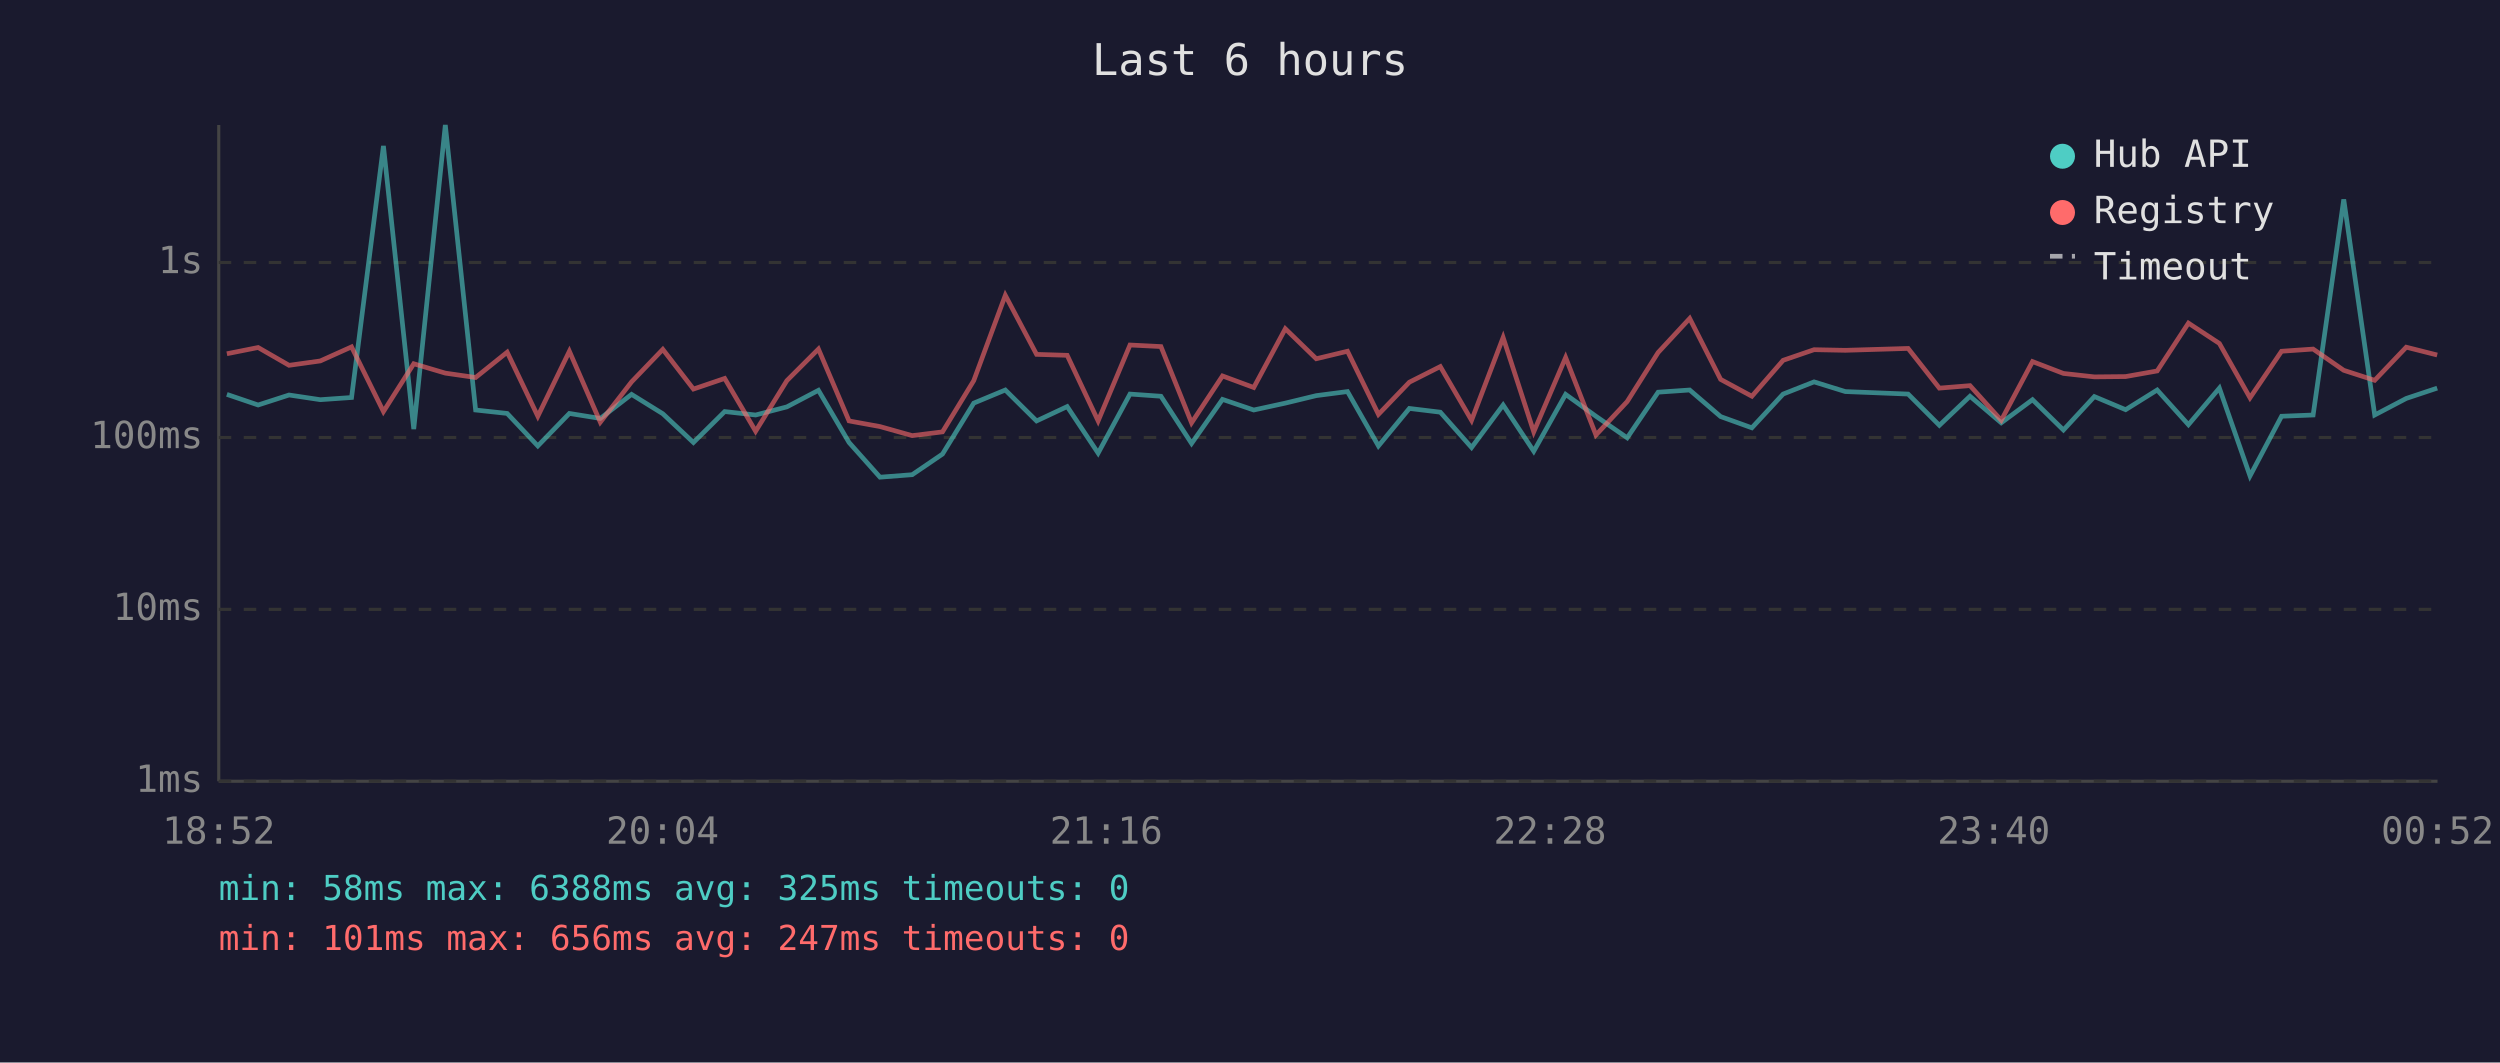
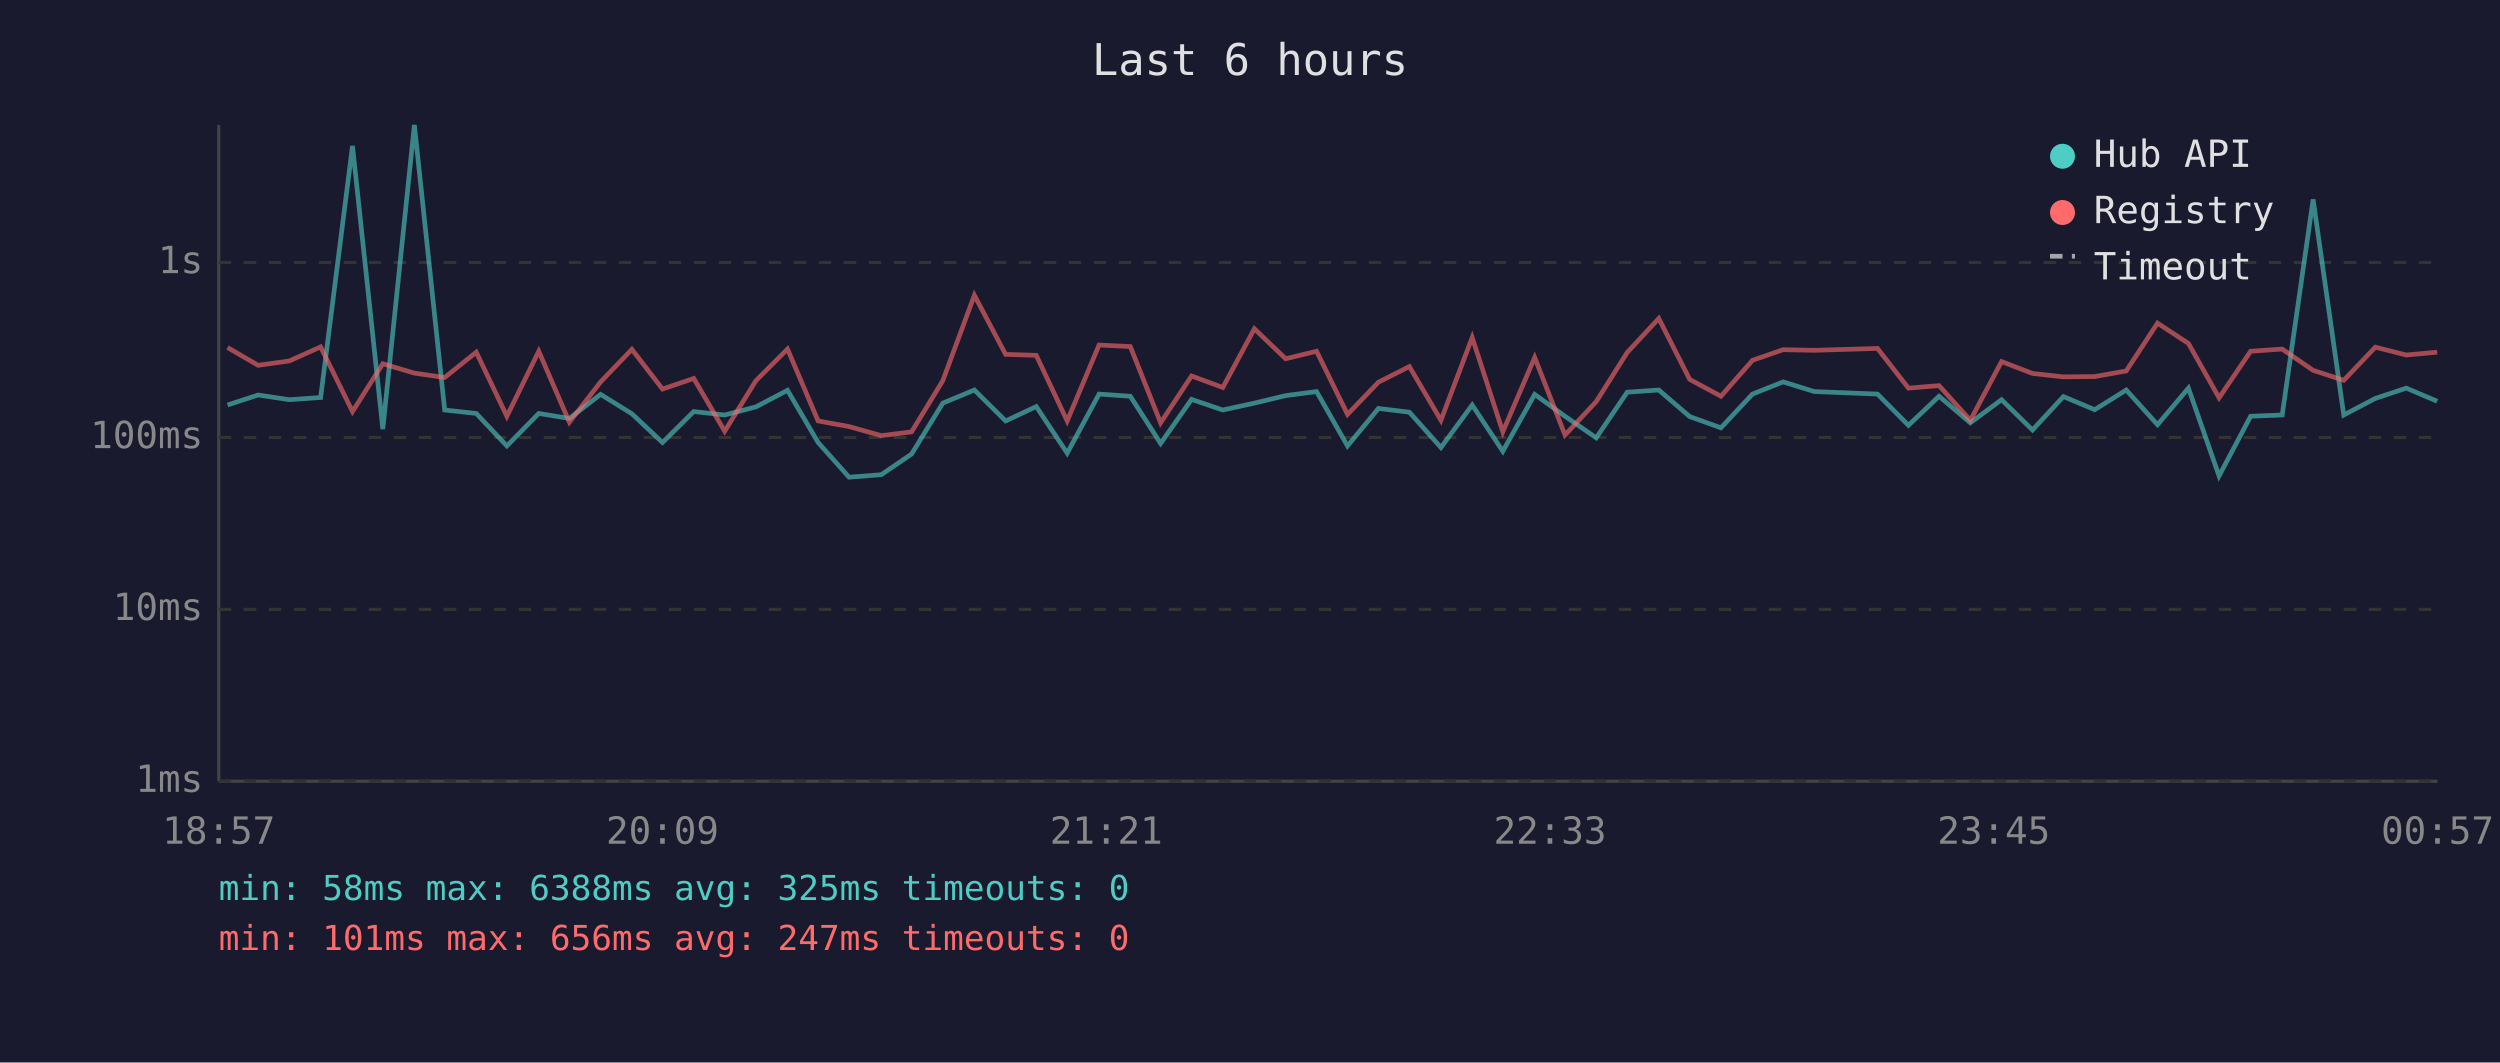
<svg xmlns="http://www.w3.org/2000/svg" viewBox="0 0 800 340" font-family="monospace" font-size="12">
  <rect width="800" height="340" fill="#1a1a2e" />
  <text x="400" y="24" fill="#e0e0e0" font-size="14" text-anchor="middle">Last 6 hours</text>
  <line x1="70" y1="40" x2="70" y2="250" stroke="#444" stroke-width="1" />
  <line x1="70" y1="250" x2="780" y2="250" stroke="#444" stroke-width="1" />
  <line x1="70" y1="250" x2="780" y2="250" stroke="#333" stroke-width="1" stroke-dasharray="4" />
  <text x="65" y="250" fill="#888" text-anchor="end" dominant-baseline="middle">1ms</text>
  <line x1="70" y1="195" x2="780" y2="195" stroke="#333" stroke-width="1" stroke-dasharray="4" />
  <text x="65" y="195" fill="#888" text-anchor="end" dominant-baseline="middle">10ms</text>
  <line x1="70" y1="140" x2="780" y2="140" stroke="#333" stroke-width="1" stroke-dasharray="4" />
  <text x="65" y="140" fill="#888" text-anchor="end" dominant-baseline="middle">100ms</text>
  <line x1="70" y1="84" x2="780" y2="84" stroke="#333" stroke-width="1" stroke-dasharray="4" />
  <text x="65" y="84" fill="#888" text-anchor="end" dominant-baseline="middle">1s</text>
-   <text x="70" y="270" fill="#888" text-anchor="middle">18:52</text>
-   <text x="212" y="270" fill="#888" text-anchor="middle">20:04</text>
-   <text x="354" y="270" fill="#888" text-anchor="middle">21:16</text>
-   <text x="496" y="270" fill="#888" text-anchor="middle">22:28</text>
-   <text x="638" y="270" fill="#888" text-anchor="middle">23:40</text>
-   <text x="780" y="270" fill="#888" text-anchor="middle">00:52</text>
-   <polyline points="72.6,126.2 82.6,129.6 92.5,126.4 102.5,127.9 112.5,127.2 122.7,46.7 132.4,137.3 142.5,40.0 152.2,131.2 162.3,132.3 172.1,142.7 182.2,132.3 192.1,133.9 202.1,126.2 212.1,132.4 221.9,141.6 231.9,131.7 241.8,132.8 251.8,130.2 261.9,124.9 271.7,141.6 281.6,152.7 291.9,151.9 301.6,145.3 311.6,129.0 321.7,124.8 331.7,134.7 341.5,130.1 351.4,145.0 361.6,126.1 371.5,126.8 381.3,141.9 391.2,127.8 401.2,131.2 411.3,129.0 421.2,126.6 431.2,125.3 441.1,142.7 451.0,130.7 460.9,131.9 470.9,143.2 481.0,129.6 490.8,144.4 501.0,126.2 510.7,133.2 520.7,140.1 530.6,125.5 540.7,124.8 550.6,133.3 560.6,136.9 570.6,126.1 580.5,122.2 590.5,125.3 610.6,126.1 620.6,136.1 630.4,126.8 640.4,135.3 650.4,127.9 660.3,137.6 670.2,126.9 680.2,131.1 690.3,124.8 700.3,135.9 710.2,124.2 720.0,152.3 730.1,133.2 740.2,132.8 750.0,63.8 759.9,132.8 770.0,127.5 779.9,124.2" fill="none" stroke="#4ecdc4" stroke-width="1.5" opacity="0.6" />
-   <polyline points="72.6,113.2 82.6,111.2 92.5,116.9 102.5,115.5 112.5,111.0 122.7,131.7 132.4,116.4 142.5,119.4 152.2,120.8 162.3,112.7 172.1,133.2 182.2,112.4 192.1,135.1 202.1,122.2 212.1,111.8 221.9,124.5 231.9,121.1 241.8,138.0 251.8,121.8 261.9,111.7 271.7,134.7 281.6,136.5 291.9,139.4 301.6,138.2 311.6,121.8 321.7,94.5 331.7,113.4 341.5,113.7 351.4,134.7 361.6,110.4 371.5,110.9 381.3,135.3 391.2,120.3 401.2,124.0 411.3,105.2 421.2,114.8 431.2,112.4 441.1,132.6 451.0,122.3 460.9,117.3 470.9,134.5 481.0,108.0 490.8,138.2 501.0,114.4 510.7,139.2 520.7,128.5 530.6,112.8 540.7,101.9 550.6,121.4 560.6,126.8 570.6,115.3 580.5,111.9 590.5,112.1 610.6,111.5 620.6,124.2 630.4,123.4 640.4,134.5 650.4,115.7 660.3,119.5 670.2,120.6 680.2,120.5 690.3,118.7 700.3,103.4 710.2,109.9 720.0,127.3 730.1,112.4 740.2,111.7 750.0,118.5 759.9,121.7 770.0,111.1 779.9,113.6" fill="none" stroke="#ff6b6b" stroke-width="1.5" opacity="0.6" />
+   <text x="70" y="270" fill="#888" text-anchor="middle">18:57</text>
+   <text x="212" y="270" fill="#888" text-anchor="middle">20:09</text>
+   <text x="354" y="270" fill="#888" text-anchor="middle">21:21</text>
+   <text x="496" y="270" fill="#888" text-anchor="middle">22:33</text>
+   <text x="638" y="270" fill="#888" text-anchor="middle">23:45</text>
+   <text x="780" y="270" fill="#888" text-anchor="middle">00:57</text>
+   <polyline points="72.8,129.6 82.6,126.4 92.6,127.9 102.6,127.2 112.8,46.7 122.5,137.3 132.6,40.0 142.3,131.2 152.4,132.3 162.2,142.7 172.4,132.3 182.2,133.9 192.2,126.2 202.2,132.4 212.0,141.6 222.0,131.7 231.9,132.8 241.9,130.2 252.0,124.9 261.8,141.6 271.7,152.7 282.0,151.9 291.7,145.3 301.7,129.0 311.8,124.8 321.8,134.7 331.6,130.1 341.5,145.0 351.7,126.1 361.7,126.8 371.4,141.9 381.3,127.8 391.3,131.2 401.4,129.0 411.4,126.6 421.3,125.3 431.2,142.7 441.1,130.7 451.0,131.9 461.1,143.2 471.1,129.6 480.9,144.4 491.1,126.2 500.8,133.2 510.8,140.1 520.7,125.5 530.8,124.8 540.7,133.3 550.7,136.9 560.8,126.1 570.6,122.2 580.6,125.3 600.8,126.1 610.7,136.1 620.5,126.8 630.5,135.3 640.5,127.9 650.4,137.6 660.3,126.9 670.3,131.1 680.4,124.8 690.4,135.9 700.3,124.2 710.1,152.3 720.2,133.2 730.3,132.8 740.2,63.8 750.0,132.8 760.1,127.5 770.0,124.2 779.9,128.4" fill="none" stroke="#4ecdc4" stroke-width="1.5" opacity="0.6" />
+   <polyline points="72.8,111.2 82.6,116.9 92.6,115.5 102.6,111.0 112.8,131.7 122.5,116.4 132.6,119.4 142.3,120.8 152.4,112.7 162.2,133.2 172.4,112.4 182.2,135.1 192.2,122.2 202.2,111.8 212.0,124.5 222.0,121.1 231.9,138.0 241.9,121.8 252.0,111.7 261.8,134.7 271.7,136.5 282.0,139.4 291.7,138.2 301.7,121.8 311.8,94.5 321.8,113.4 331.6,113.7 341.5,134.7 351.7,110.4 361.7,110.9 371.4,135.3 381.3,120.3 391.3,124.0 401.4,105.2 411.4,114.8 421.3,112.4 431.2,132.6 441.1,122.3 451.0,117.3 461.1,134.5 471.1,108.0 480.9,138.2 491.1,114.4 500.8,139.2 510.8,128.5 520.7,112.8 530.8,101.9 540.7,121.4 550.7,126.8 560.8,115.3 570.6,111.9 580.6,112.1 600.8,111.5 610.7,124.2 620.5,123.4 630.5,134.5 640.5,115.7 650.4,119.5 660.3,120.6 670.3,120.5 680.4,118.7 690.4,103.4 700.3,109.9 710.1,127.3 720.2,112.4 730.3,111.7 740.2,118.5 750.0,121.7 760.1,111.1 770.0,113.6 779.9,112.7" fill="none" stroke="#ff6b6b" stroke-width="1.5" opacity="0.6" />
  <circle cx="660" cy="50" r="4" fill="#4ecdc4" />
  <text x="670" y="50" fill="#e0e0e0" dominant-baseline="middle">Hub API</text>
  <circle cx="660" cy="68" r="4" fill="#ff6b6b" />
  <text x="670" y="68" fill="#e0e0e0" dominant-baseline="middle">Registry</text>
  <line x1="656" y1="82" x2="664" y2="82" stroke="#e0e0e0" stroke-width="1.5" stroke-dasharray="4,3" opacity="0.7" />
  <text x="670" y="86" fill="#e0e0e0" dominant-baseline="middle">Timeout</text>
  <text x="70" y="288" fill="#4ecdc4" font-size="11">min: 58ms  max: 6388ms  avg: 325ms  timeouts: 0</text>
  <text x="70" y="304" fill="#ff6b6b" font-size="11">min: 101ms  max: 656ms  avg: 247ms  timeouts: 0</text>
</svg>
